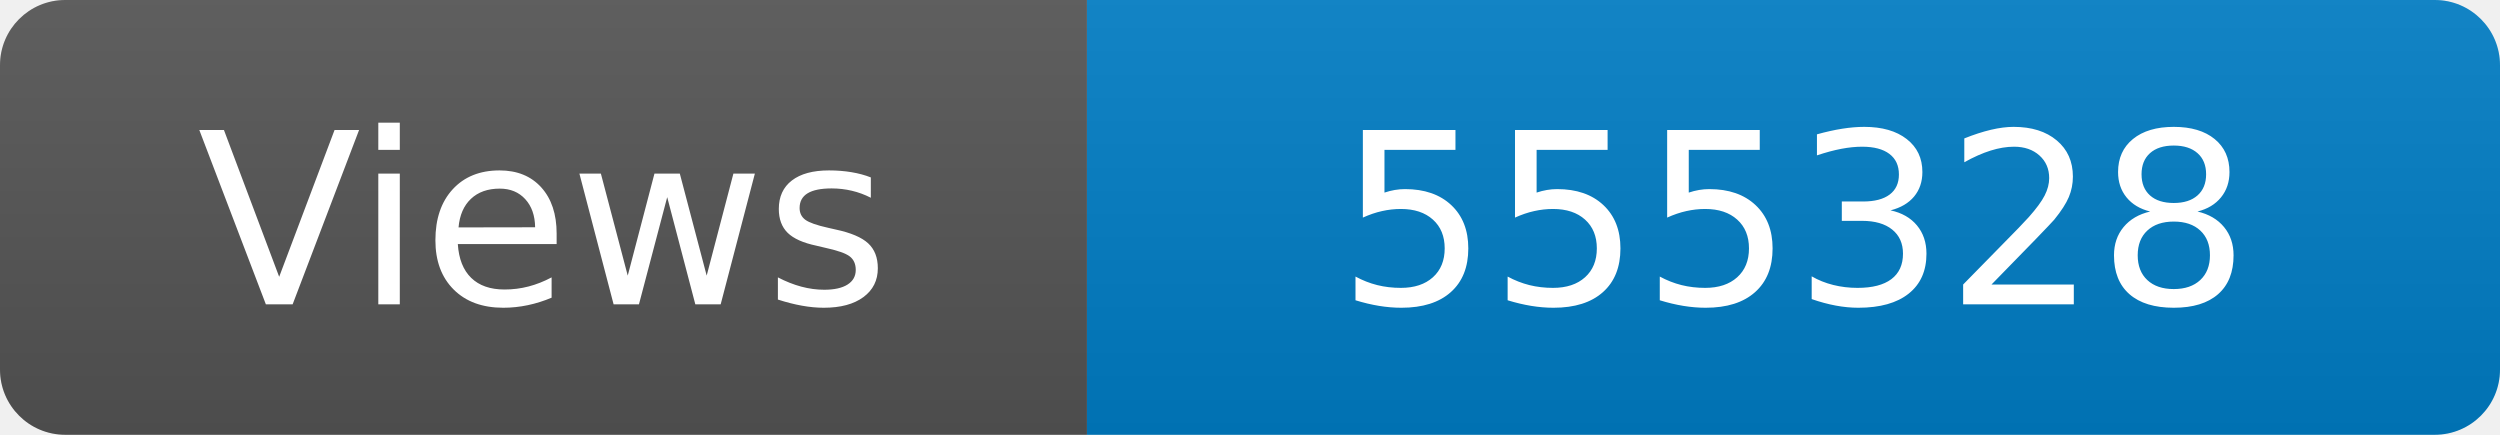
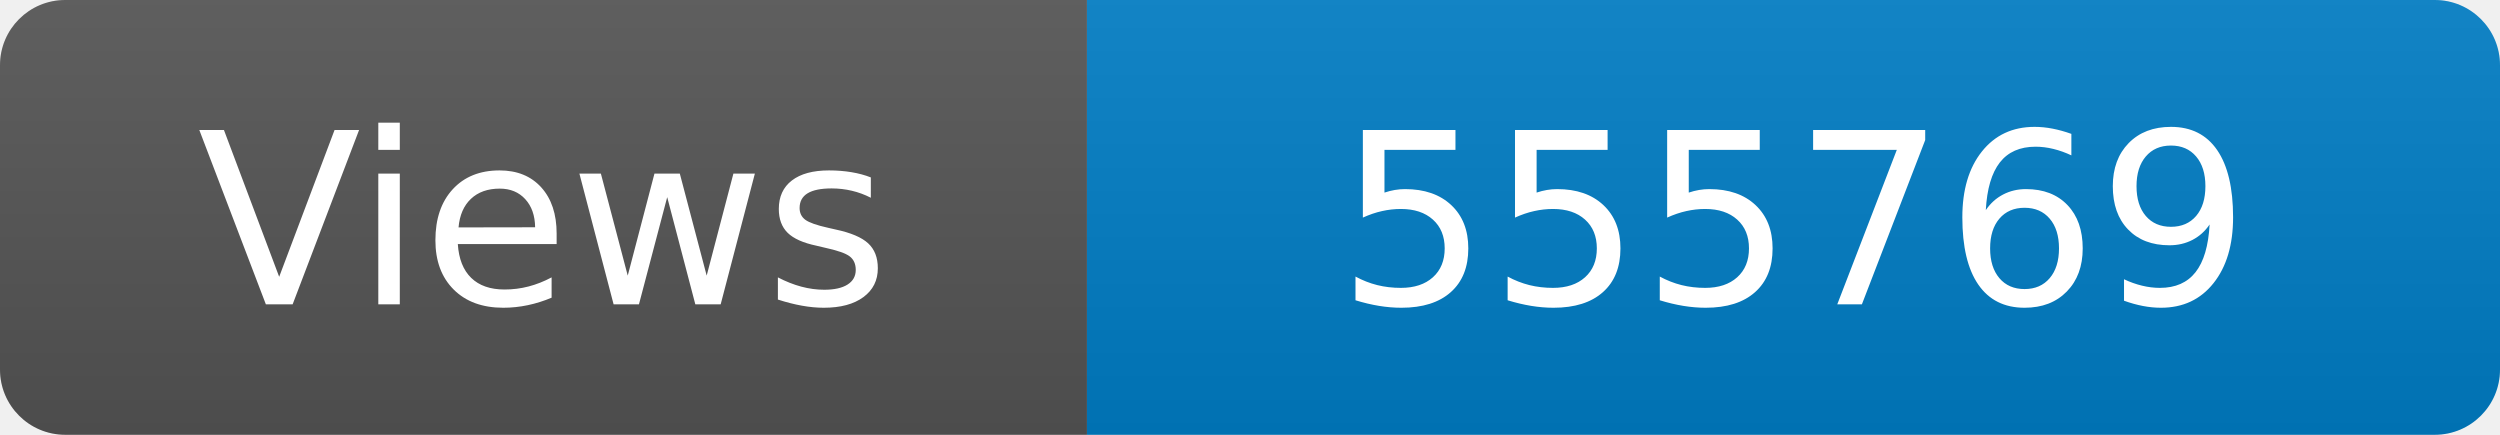
<svg xmlns="http://www.w3.org/2000/svg" width="115" height="20" role="img" aria-label="Maintained?: yes">
  <linearGradient id="s" x2="0" y2="100%">
    <stop offset="0" stop-color="#bbb" stop-opacity=".1" />
    <stop offset="1" stop-opacity=".1" />
  </linearGradient>
  <clipPath id="r">
    <rect width="115" height="20" rx="3" fill="#fff" />
  </clipPath>
  <g clip-path="url(#r)">
    <rect width="50" height="20" fill="#555" />
    <rect x="50" width="160" height="20" fill="#007ec6" />
    <rect width="115" height="20" fill="url(#s)" />
  </g>
  <g fill="#fff" text-anchor="middle" font-family="Verdana,Geneva,DejaVu Sans,sans-serif" font-size="110">
    <text x="250" y="140" transform="scale(.1)" fill="#fff">Views</text>
-     <text x="825" y="140" transform="scale(.1)" fill="#fff">555328</text>
+     <text x="825" y="140" transform="scale(.1)" fill="#fff">555769</text>
  </g>
</svg>
